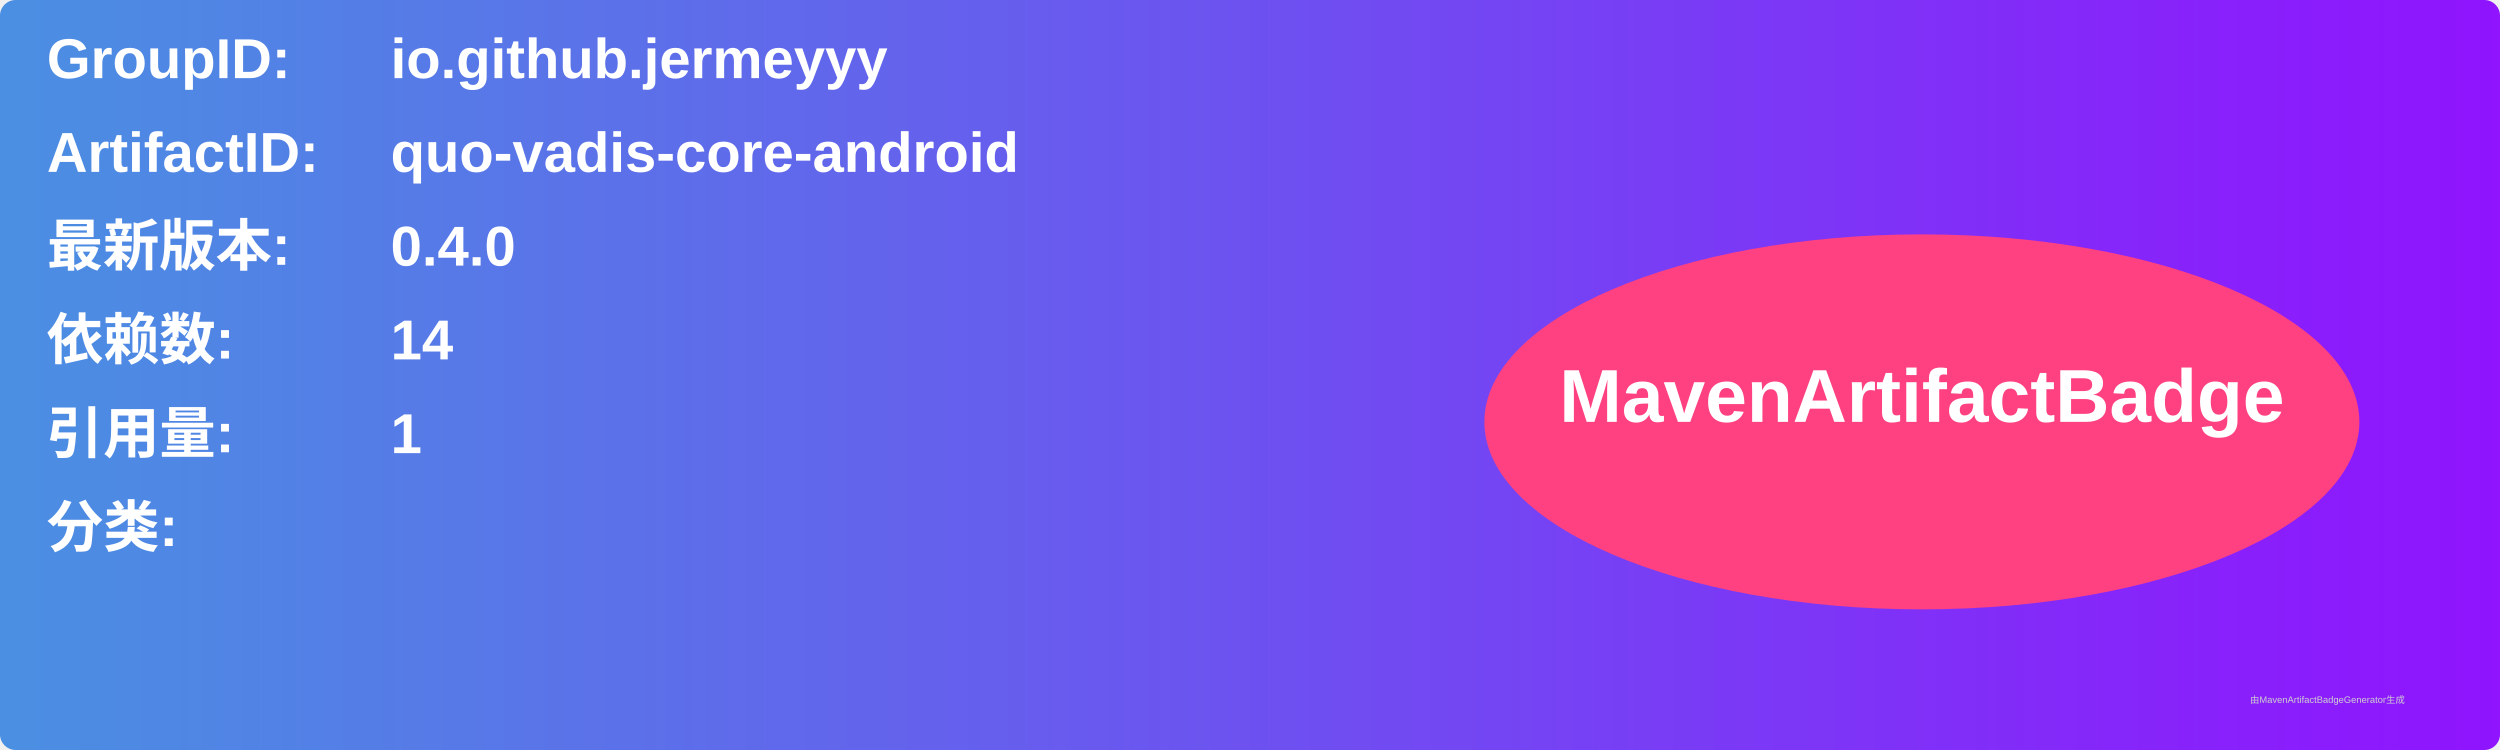
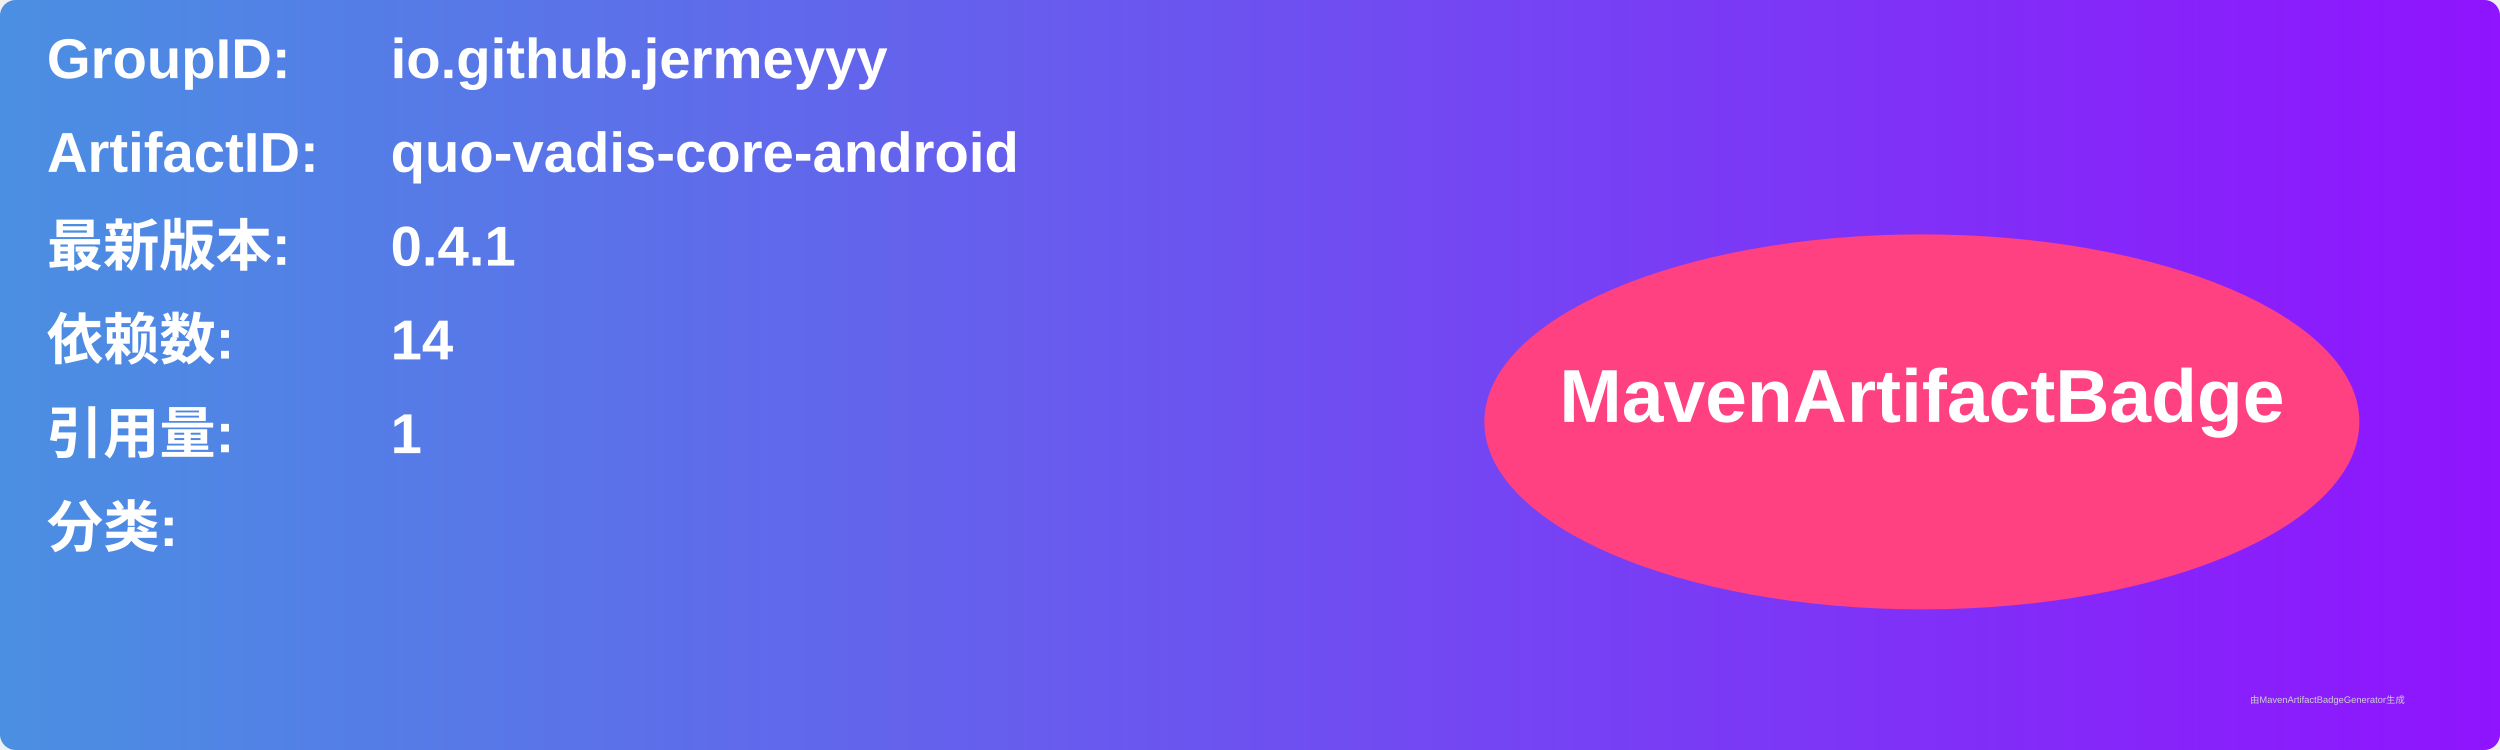
<svg xmlns="http://www.w3.org/2000/svg" width="800" height="240" viewBox="0 0 800 240">
  <linearGradient id="grad" x1="0%" y1="0%" x2="100%" y2="0%">
    <stop offset="0%" stop-color="#4a90e2" />
    <stop offset="100%" stop-color="#9013fe" />
  </linearGradient>
  <rect width="100%" height="100%" rx="5" ry="5" fill="url(#grad)" />
  <g transform="translate(15, 15)">
    <text x="0" y="10" font-family="Arial" font-size="18" fill="white" font-weight="bold" width="260">GroupID:</text>
    <text x="110" y="10" font-family="Arial" font-size="18" fill="white" font-weight="bold" width="460">io.github.jermeyyy</text>
    <text x="0" y="40" font-family="Arial" font-size="18" fill="white" font-weight="bold" width="260">ArtifactID:</text>
    <text x="110" y="40" font-family="Arial" font-size="18" fill="white" font-weight="bold" width="460">quo-vadis-core-android</text>
    <text x="0" y="70" font-family="Arial" font-size="18" fill="white" font-weight="bold">最新版本:</text>
    <text x="110" y="70" font-family="Arial" font-size="18" fill="white" font-weight="bold">
-       <tspan font-weight="bold">0.4.0</tspan>
+       <tspan font-weight="bold">0.4.1</tspan>
    </text>
    <text x="0" y="100" font-family="Arial" font-size="18" fill="white" font-weight="bold">依赖数: </text>
    <text x="110" y="100" font-family="Arial" font-size="18" fill="white">
      <tspan font-weight="bold">14</tspan>
    </text>
    <text x="0" y="130" font-family="Arial" font-size="18" fill="white" font-weight="bold">引用量: </text>
    <text x="110" y="130" font-family="Arial" font-size="18" fill="white">
      <tspan font-weight="bold">1</tspan>
    </text>
    <text x="0" y="160" font-family="Arial" font-size="18" fill="white" font-weight="bold">分类:</text>
    <text x="10" y="190" font-family="Arial" font-size="10" fill="white">
      <tspan font-weight="bold" />
    </text>
    <ellipse cx="600" cy="120" rx="140" ry="60" fill="#ff4081" />
    <text x="600" y="120" text-anchor="middle" font-family="Arial" font-size="24" fill="white" font-weight="bold">MavenArtifactBadge</text>
  </g>
  <text x="720" y="225" font-family="Arial" font-size="3" fill="#d0d0d0">由MavenArtifactBadgeGenerator生成</text>
</svg>
